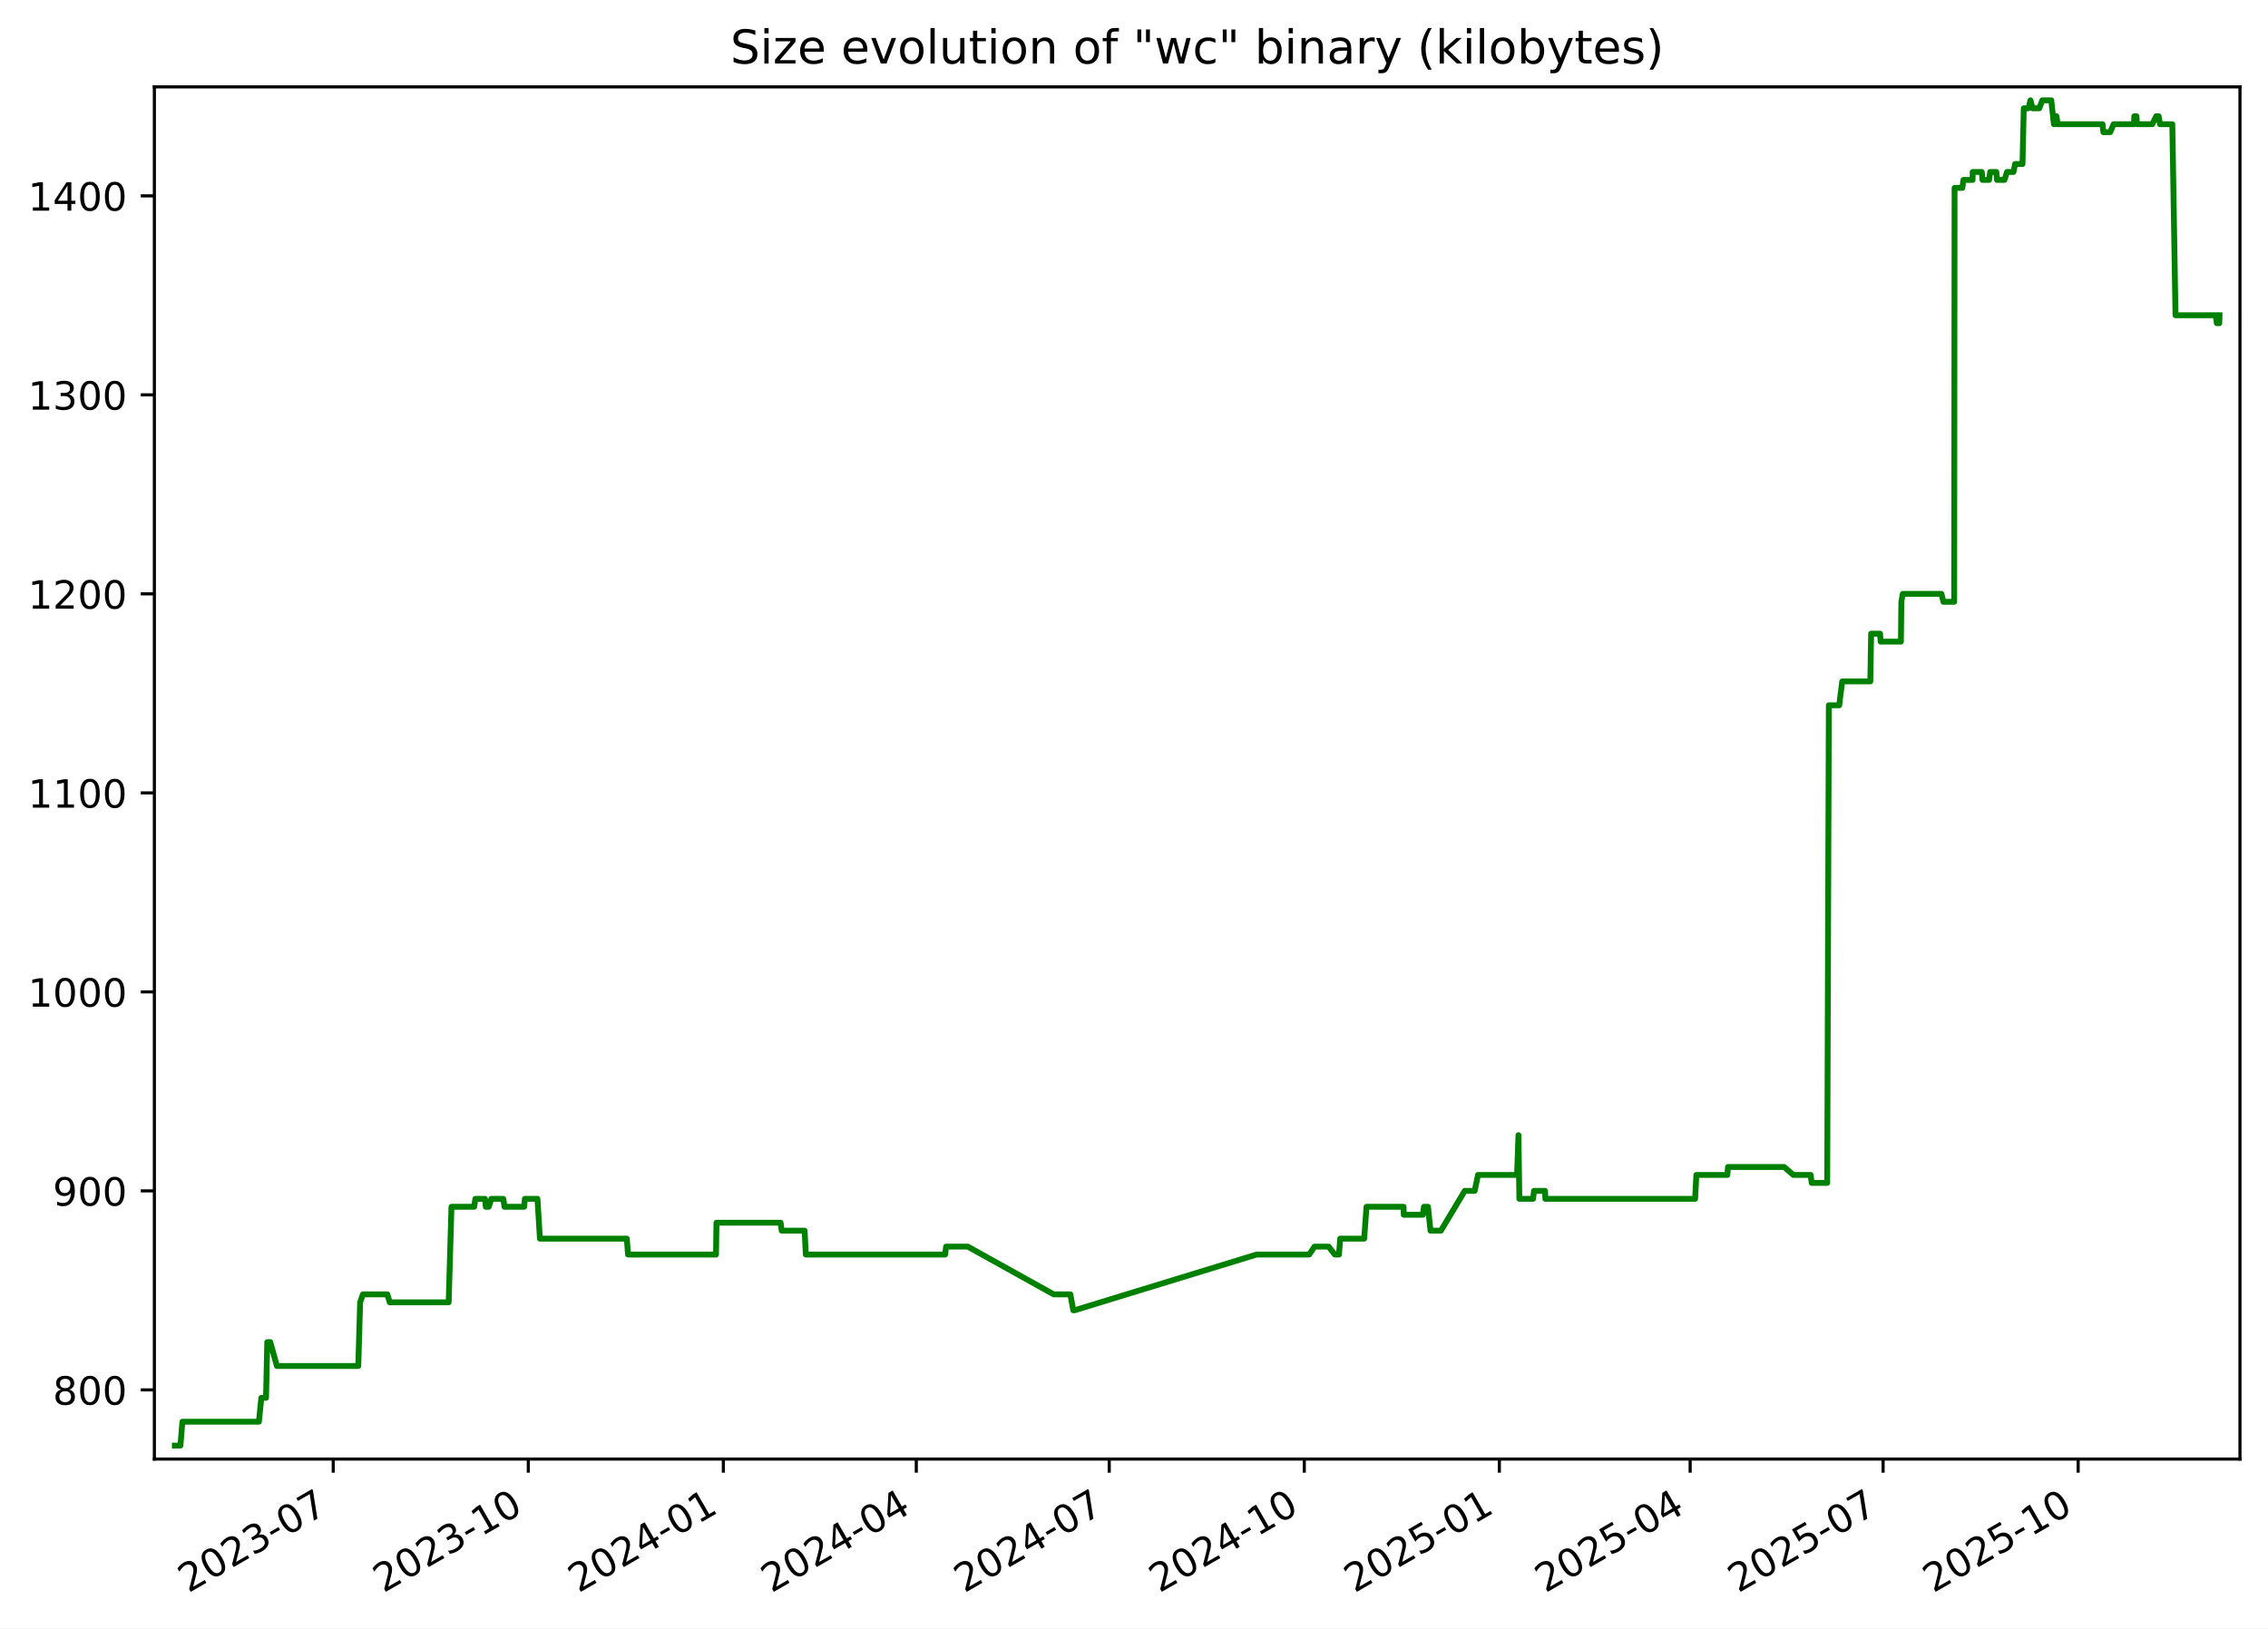
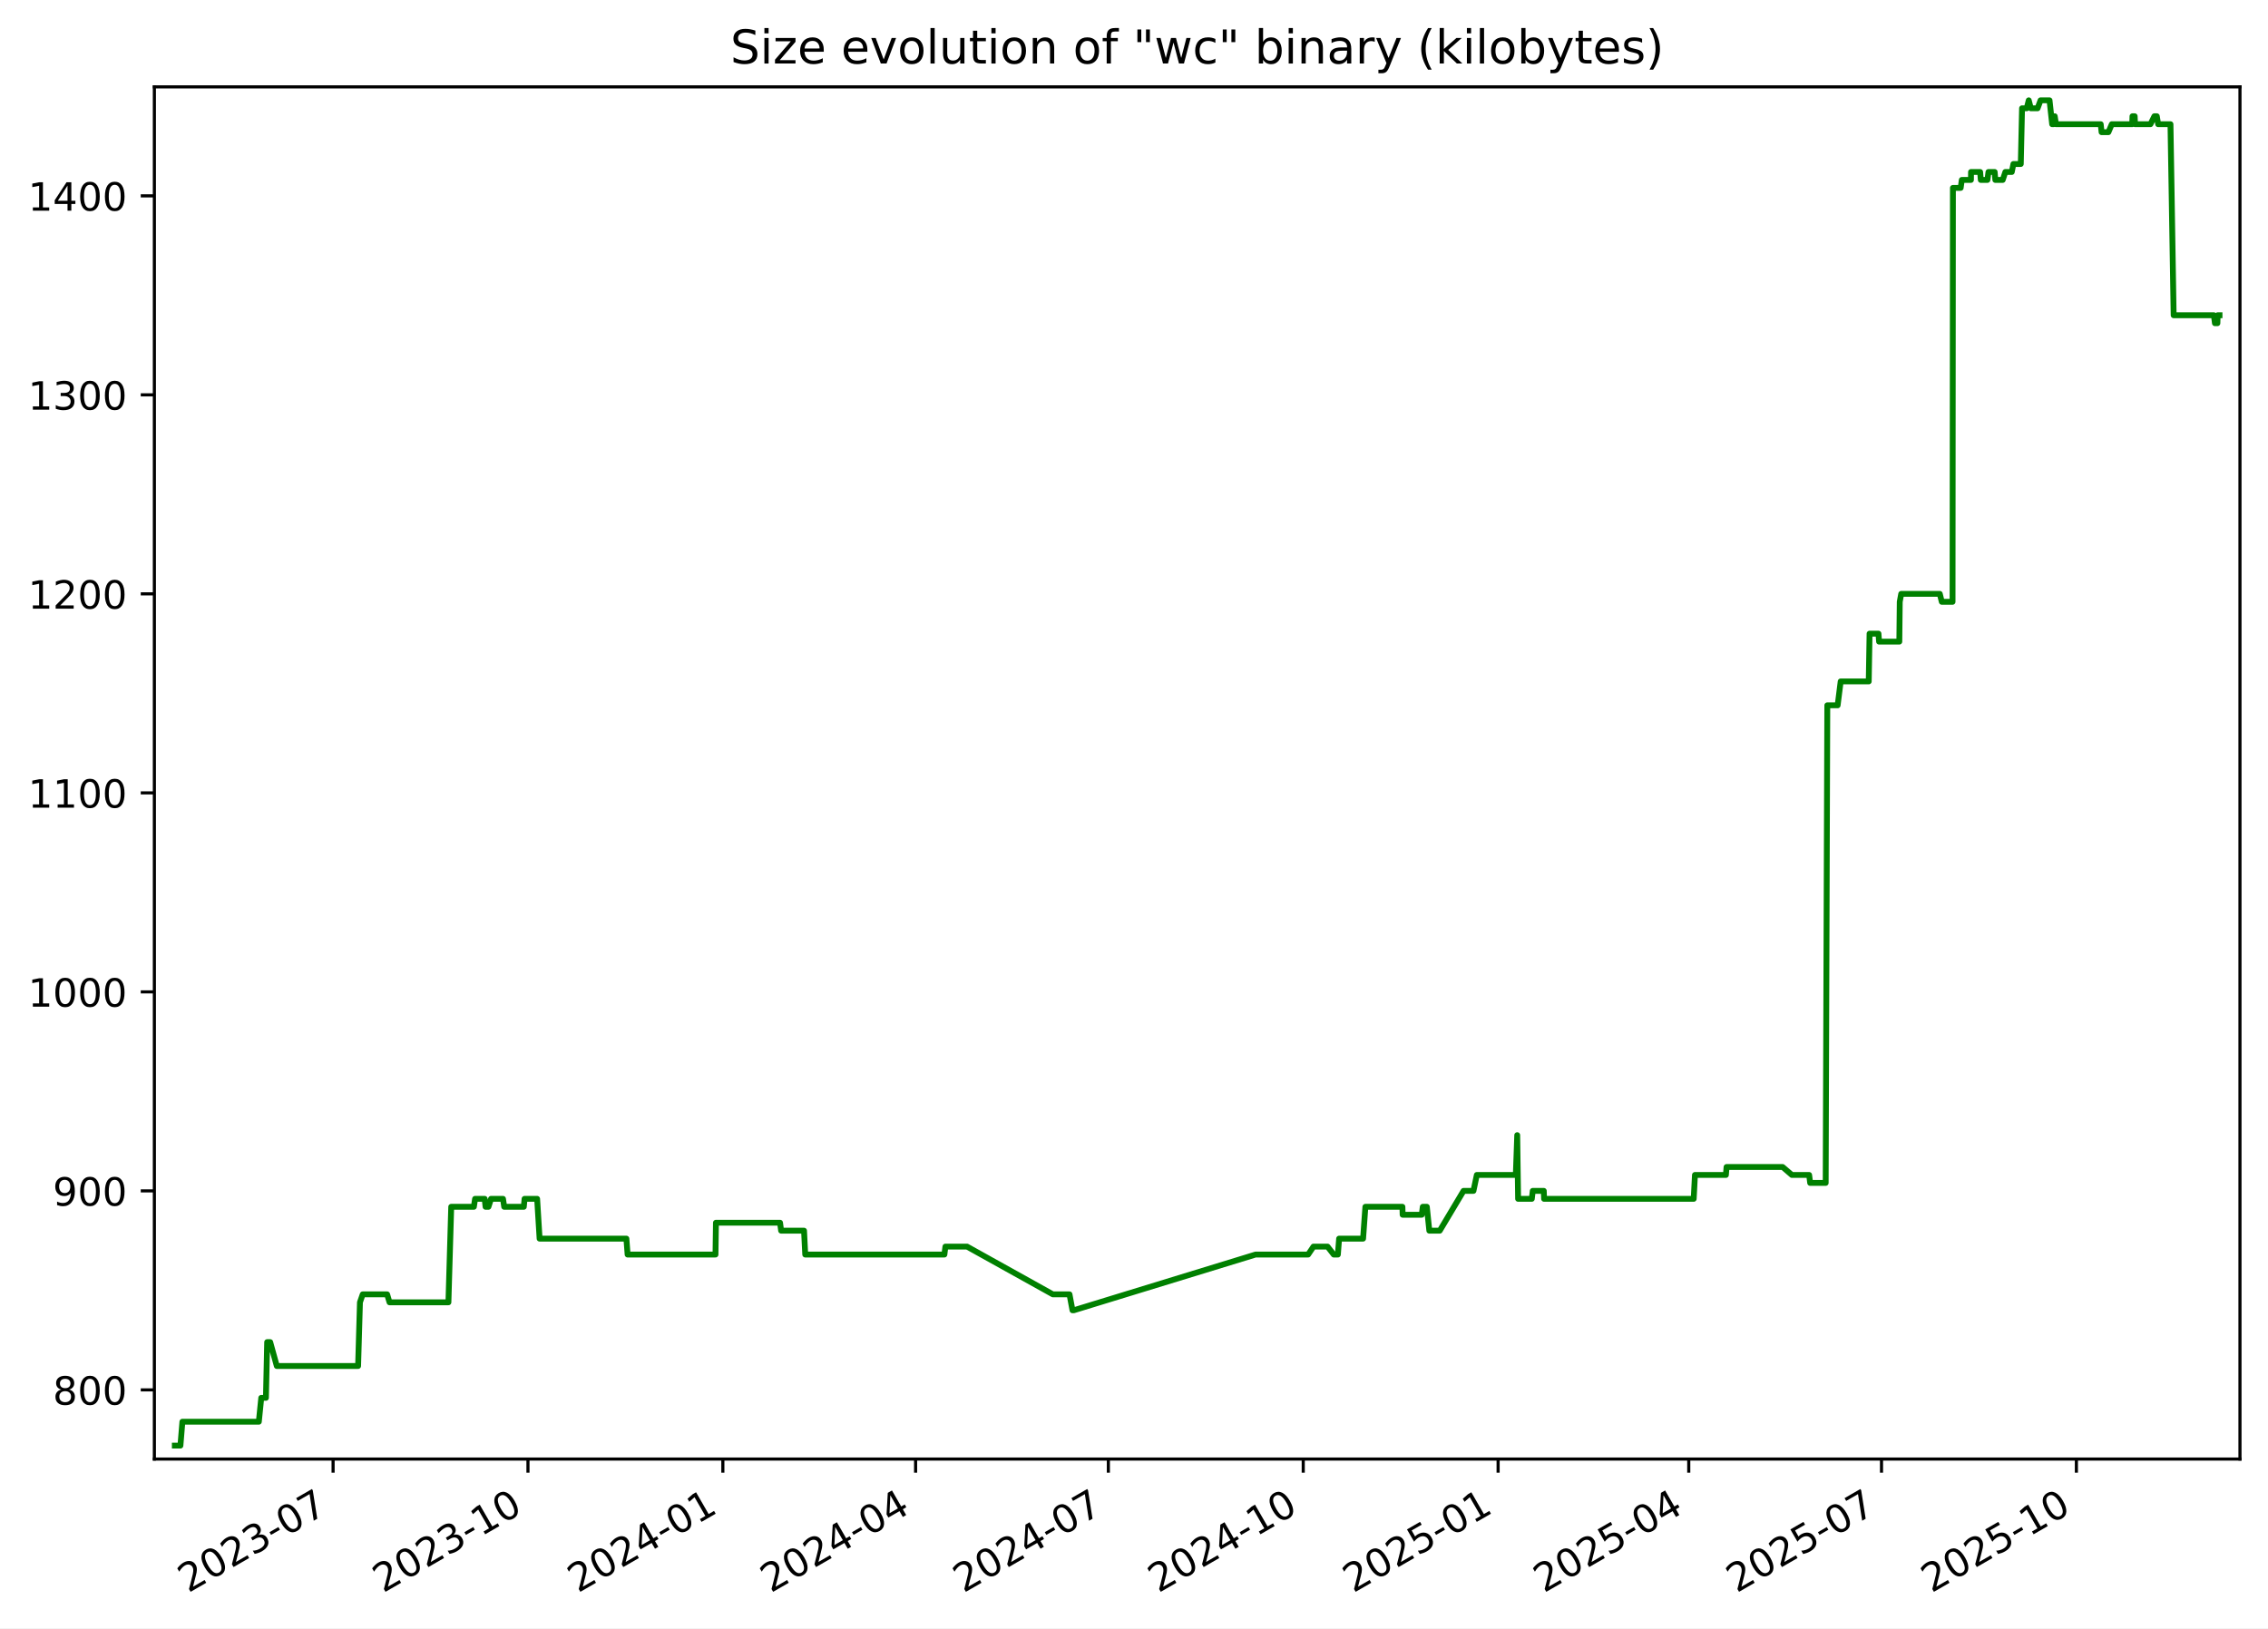
<svg xmlns="http://www.w3.org/2000/svg" xmlns:xlink="http://www.w3.org/1999/xlink" width="582.53pt" height="418.303pt" viewBox="0 0 582.53 418.303" version="1.1">
  <defs>
    <style type="text/css">*{stroke-linejoin: round; stroke-linecap: butt}</style>
  </defs>
  <g id="figure_1">
    <g id="patch_1">
      <path d="M -0 418.303  L 582.53 418.303  L 582.53 0  L -0 0  z " style="fill: #ffffff" />
    </g>
    <g id="axes_1">
      <g id="patch_2">
        <path d="M 39.65 374.83  L 575.33 374.83  L 575.33 22.318  L 39.65 22.318  z " style="fill: #ffffff" />
      </g>
      <g id="matplotlib.axis_1">
        <g id="xtick_1">
          <g id="line2d_1">
            <defs>
-               <path id="m57ebdb0569" d="M 0 0  L 0 3.5  " style="stroke: #000000; stroke-width: 0.8" />
+               <path id="m666b27b5f7" d="M 0 0  L 0 3.5  " style="stroke: #000000; stroke-width: 0.8" />
            </defs>
            <g>
-               <use xlink:href="#m57ebdb0569" x="85.592" y="374.83" style="stroke: #000000; stroke-width: 0.8" />
+               <use xlink:href="#m666b27b5f7" x="85.554" y="374.83" style="stroke: #000000; stroke-width: 0.8" />
            </g>
          </g>
          <g id="text_1">
-             <g transform="translate(48.36697 409.302) rotate(-30) scale(0.1 -0.1)">
+             <g transform="translate(48.3293 409.302) rotate(-30) scale(0.1 -0.1)">
              <defs>
                <path id="DejaVuSans-32" d="M 1228 531  L 3431 531  L 3431 0  L 469 0  L 469 531  Q 828 903 1448 1529  Q 2069 2156 2228 2338  Q 2531 2678 2651 2914  Q 2772 3150 2772 3378  Q 2772 3750 2511 3984  Q 2250 4219 1831 4219  Q 1534 4219 1204 4116  Q 875 4013 500 3803  L 500 4441  Q 881 4594 1212 4672  Q 1544 4750 1819 4750  Q 2544 4750 2975 4387  Q 3406 4025 3406 3419  Q 3406 3131 3298 2873  Q 3191 2616 2906 2266  Q 2828 2175 2409 1742  Q 1991 1309 1228 531  z " transform="scale(0.015625)" />
                <path id="DejaVuSans-30" d="M 2034 4250  Q 1547 4250 1301 3770  Q 1056 3291 1056 2328  Q 1056 1369 1301 889  Q 1547 409 2034 409  Q 2525 409 2770 889  Q 3016 1369 3016 2328  Q 3016 3291 2770 3770  Q 2525 4250 2034 4250  z M 2034 4750  Q 2819 4750 3233 4129  Q 3647 3509 3647 2328  Q 3647 1150 3233 529  Q 2819 -91 2034 -91  Q 1250 -91 836 529  Q 422 1150 422 2328  Q 422 3509 836 4129  Q 1250 4750 2034 4750  z " transform="scale(0.015625)" />
                <path id="DejaVuSans-33" d="M 2597 2516  Q 3050 2419 3304 2112  Q 3559 1806 3559 1356  Q 3559 666 3084 287  Q 2609 -91 1734 -91  Q 1441 -91 1130 -33  Q 819 25 488 141  L 488 750  Q 750 597 1062 519  Q 1375 441 1716 441  Q 2309 441 2620 675  Q 2931 909 2931 1356  Q 2931 1769 2642 2001  Q 2353 2234 1838 2234  L 1294 2234  L 1294 2753  L 1863 2753  Q 2328 2753 2575 2939  Q 2822 3125 2822 3475  Q 2822 3834 2567 4026  Q 2313 4219 1838 4219  Q 1578 4219 1281 4162  Q 984 4106 628 3988  L 628 4550  Q 988 4650 1302 4700  Q 1616 4750 1894 4750  Q 2613 4750 3031 4423  Q 3450 4097 3450 3541  Q 3450 3153 3228 2886  Q 3006 2619 2597 2516  z " transform="scale(0.015625)" />
                <path id="DejaVuSans-2d" d="M 313 2009  L 1997 2009  L 1997 1497  L 313 1497  L 313 2009  z " transform="scale(0.015625)" />
                <path id="DejaVuSans-37" d="M 525 4666  L 3525 4666  L 3525 4397  L 1831 0  L 1172 0  L 2766 4134  L 525 4134  L 525 4666  z " transform="scale(0.015625)" />
              </defs>
              <use xlink:href="#DejaVuSans-32" />
              <use xlink:href="#DejaVuSans-30" x="63.623" />
              <use xlink:href="#DejaVuSans-32" x="127.246" />
              <use xlink:href="#DejaVuSans-33" x="190.869" />
              <use xlink:href="#DejaVuSans-2d" x="254.492" />
              <use xlink:href="#DejaVuSans-30" x="290.576" />
              <use xlink:href="#DejaVuSans-37" x="354.199" />
            </g>
          </g>
        </g>
        <g id="xtick_2">
          <g id="line2d_2">
            <g>
-               <use xlink:href="#m57ebdb0569" x="135.692" y="374.83" style="stroke: #000000; stroke-width: 0.8" />
+               <use xlink:href="#m666b27b5f7" x="135.607" y="374.83" style="stroke: #000000; stroke-width: 0.8" />
            </g>
          </g>
          <g id="text_2">
-             <g transform="translate(98.46672 409.302) rotate(-30) scale(0.1 -0.1)">
+             <g transform="translate(98.38266 409.302) rotate(-30) scale(0.1 -0.1)">
              <defs>
                <path id="DejaVuSans-31" d="M 794 531  L 1825 531  L 1825 4091  L 703 3866  L 703 4441  L 1819 4666  L 2450 4666  L 2450 531  L 3481 531  L 3481 0  L 794 0  L 794 531  z " transform="scale(0.015625)" />
              </defs>
              <use xlink:href="#DejaVuSans-32" />
              <use xlink:href="#DejaVuSans-30" x="63.623" />
              <use xlink:href="#DejaVuSans-32" x="127.246" />
              <use xlink:href="#DejaVuSans-33" x="190.869" />
              <use xlink:href="#DejaVuSans-2d" x="254.492" />
              <use xlink:href="#DejaVuSans-31" x="290.576" />
              <use xlink:href="#DejaVuSans-30" x="354.199" />
            </g>
          </g>
        </g>
        <g id="xtick_3">
          <g id="line2d_3">
            <g>
-               <use xlink:href="#m57ebdb0569" x="185.791" y="374.83" style="stroke: #000000; stroke-width: 0.8" />
+               <use xlink:href="#m666b27b5f7" x="185.661" y="374.83" style="stroke: #000000; stroke-width: 0.8" />
            </g>
          </g>
          <g id="text_3">
-             <g transform="translate(148.5665 409.302) rotate(-30) scale(0.1 -0.1)">
+             <g transform="translate(148.436 409.302) rotate(-30) scale(0.1 -0.1)">
              <defs>
                <path id="DejaVuSans-34" d="M 2419 4116  L 825 1625  L 2419 1625  L 2419 4116  z M 2253 4666  L 3047 4666  L 3047 1625  L 3713 1625  L 3713 1100  L 3047 1100  L 3047 0  L 2419 0  L 2419 1100  L 313 1100  L 313 1709  L 2253 4666  z " transform="scale(0.015625)" />
              </defs>
              <use xlink:href="#DejaVuSans-32" />
              <use xlink:href="#DejaVuSans-30" x="63.623" />
              <use xlink:href="#DejaVuSans-32" x="127.246" />
              <use xlink:href="#DejaVuSans-34" x="190.869" />
              <use xlink:href="#DejaVuSans-2d" x="254.492" />
              <use xlink:href="#DejaVuSans-30" x="290.576" />
              <use xlink:href="#DejaVuSans-31" x="354.199" />
            </g>
          </g>
        </g>
        <g id="xtick_4">
          <g id="line2d_4">
            <g>
-               <use xlink:href="#m57ebdb0569" x="235.346" y="374.83" style="stroke: #000000; stroke-width: 0.8" />
+               <use xlink:href="#m666b27b5f7" x="235.17" y="374.83" style="stroke: #000000; stroke-width: 0.8" />
            </g>
          </g>
          <g id="text_4">
-             <g transform="translate(198.1217 409.302) rotate(-30) scale(0.1 -0.1)">
+             <g transform="translate(197.9453 409.302) rotate(-30) scale(0.1 -0.1)">
              <use xlink:href="#DejaVuSans-32" />
              <use xlink:href="#DejaVuSans-30" x="63.623" />
              <use xlink:href="#DejaVuSans-32" x="127.246" />
              <use xlink:href="#DejaVuSans-34" x="190.869" />
              <use xlink:href="#DejaVuSans-2d" x="254.492" />
              <use xlink:href="#DejaVuSans-30" x="290.576" />
              <use xlink:href="#DejaVuSans-34" x="354.199" />
            </g>
          </g>
        </g>
        <g id="xtick_5">
          <g id="line2d_5">
            <g>
-               <use xlink:href="#m57ebdb0569" x="284.902" y="374.83" style="stroke: #000000; stroke-width: 0.8" />
+               <use xlink:href="#m666b27b5f7" x="284.679" y="374.83" style="stroke: #000000; stroke-width: 0.8" />
            </g>
          </g>
          <g id="text_5">
-             <g transform="translate(247.6769 409.302) rotate(-30) scale(0.1 -0.1)">
+             <g transform="translate(247.4546 409.302) rotate(-30) scale(0.1 -0.1)">
              <use xlink:href="#DejaVuSans-32" />
              <use xlink:href="#DejaVuSans-30" x="63.623" />
              <use xlink:href="#DejaVuSans-32" x="127.246" />
              <use xlink:href="#DejaVuSans-34" x="190.869" />
              <use xlink:href="#DejaVuSans-2d" x="254.492" />
              <use xlink:href="#DejaVuSans-30" x="290.576" />
              <use xlink:href="#DejaVuSans-37" x="354.199" />
            </g>
          </g>
        </g>
        <g id="xtick_6">
          <g id="line2d_6">
            <g>
-               <use xlink:href="#m57ebdb0569" x="335.001" y="374.83" style="stroke: #000000; stroke-width: 0.8" />
+               <use xlink:href="#m666b27b5f7" x="334.733" y="374.83" style="stroke: #000000; stroke-width: 0.8" />
            </g>
          </g>
          <g id="text_6">
-             <g transform="translate(297.7766 409.302) rotate(-30) scale(0.1 -0.1)">
+             <g transform="translate(297.508 409.302) rotate(-30) scale(0.1 -0.1)">
              <use xlink:href="#DejaVuSans-32" />
              <use xlink:href="#DejaVuSans-30" x="63.623" />
              <use xlink:href="#DejaVuSans-32" x="127.246" />
              <use xlink:href="#DejaVuSans-34" x="190.869" />
              <use xlink:href="#DejaVuSans-2d" x="254.492" />
              <use xlink:href="#DejaVuSans-31" x="290.576" />
              <use xlink:href="#DejaVuSans-30" x="354.199" />
            </g>
          </g>
        </g>
        <g id="xtick_7">
          <g id="line2d_7">
            <g>
-               <use xlink:href="#m57ebdb0569" x="385.101" y="374.83" style="stroke: #000000; stroke-width: 0.8" />
+               <use xlink:href="#m666b27b5f7" x="384.786" y="374.83" style="stroke: #000000; stroke-width: 0.8" />
            </g>
          </g>
          <g id="text_7">
-             <g transform="translate(347.8764 409.302) rotate(-30) scale(0.1 -0.1)">
+             <g transform="translate(347.5614 409.302) rotate(-30) scale(0.1 -0.1)">
              <defs>
                <path id="DejaVuSans-35" d="M 691 4666  L 3169 4666  L 3169 4134  L 1269 4134  L 1269 2991  Q 1406 3038 1543 3061  Q 1681 3084 1819 3084  Q 2600 3084 3056 2656  Q 3513 2228 3513 1497  Q 3513 744 3044 326  Q 2575 -91 1722 -91  Q 1428 -91 1123 -41  Q 819 9 494 109  L 494 744  Q 775 591 1075 516  Q 1375 441 1709 441  Q 2250 441 2565 725  Q 2881 1009 2881 1497  Q 2881 1984 2565 2268  Q 2250 2553 1709 2553  Q 1456 2553 1204 2497  Q 953 2441 691 2322  L 691 4666  z " transform="scale(0.015625)" />
              </defs>
              <use xlink:href="#DejaVuSans-32" />
              <use xlink:href="#DejaVuSans-30" x="63.623" />
              <use xlink:href="#DejaVuSans-32" x="127.246" />
              <use xlink:href="#DejaVuSans-35" x="190.869" />
              <use xlink:href="#DejaVuSans-2d" x="254.492" />
              <use xlink:href="#DejaVuSans-30" x="290.576" />
              <use xlink:href="#DejaVuSans-31" x="354.199" />
            </g>
          </g>
        </g>
        <g id="xtick_8">
          <g id="line2d_8">
            <g>
-               <use xlink:href="#m57ebdb0569" x="434.112" y="374.83" style="stroke: #000000; stroke-width: 0.8" />
+               <use xlink:href="#m666b27b5f7" x="433.751" y="374.83" style="stroke: #000000; stroke-width: 0.8" />
            </g>
          </g>
          <g id="text_8">
-             <g transform="translate(396.887 409.302) rotate(-30) scale(0.1 -0.1)">
+             <g transform="translate(396.5266 409.302) rotate(-30) scale(0.1 -0.1)">
              <use xlink:href="#DejaVuSans-32" />
              <use xlink:href="#DejaVuSans-30" x="63.623" />
              <use xlink:href="#DejaVuSans-32" x="127.246" />
              <use xlink:href="#DejaVuSans-35" x="190.869" />
              <use xlink:href="#DejaVuSans-2d" x="254.492" />
              <use xlink:href="#DejaVuSans-30" x="290.576" />
              <use xlink:href="#DejaVuSans-34" x="354.199" />
            </g>
          </g>
        </g>
        <g id="xtick_9">
          <g id="line2d_9">
            <g>
-               <use xlink:href="#m57ebdb0569" x="483.667" y="374.83" style="stroke: #000000; stroke-width: 0.8" />
+               <use xlink:href="#m666b27b5f7" x="483.261" y="374.83" style="stroke: #000000; stroke-width: 0.8" />
            </g>
          </g>
          <g id="text_9">
-             <g transform="translate(446.4422 409.302) rotate(-30) scale(0.1 -0.1)">
+             <g transform="translate(446.0359 409.302) rotate(-30) scale(0.1 -0.1)">
              <use xlink:href="#DejaVuSans-32" />
              <use xlink:href="#DejaVuSans-30" x="63.623" />
              <use xlink:href="#DejaVuSans-32" x="127.246" />
              <use xlink:href="#DejaVuSans-35" x="190.869" />
              <use xlink:href="#DejaVuSans-2d" x="254.492" />
              <use xlink:href="#DejaVuSans-30" x="290.576" />
              <use xlink:href="#DejaVuSans-37" x="354.199" />
            </g>
          </g>
        </g>
        <g id="xtick_10">
          <g id="line2d_10">
            <g>
-               <use xlink:href="#m57ebdb0569" x="533.767" y="374.83" style="stroke: #000000; stroke-width: 0.8" />
+               <use xlink:href="#m666b27b5f7" x="533.314" y="374.83" style="stroke: #000000; stroke-width: 0.8" />
            </g>
          </g>
          <g id="text_10">
-             <g transform="translate(496.5419 409.302) rotate(-30) scale(0.1 -0.1)">
+             <g transform="translate(496.0893 409.302) rotate(-30) scale(0.1 -0.1)">
              <use xlink:href="#DejaVuSans-32" />
              <use xlink:href="#DejaVuSans-30" x="63.623" />
              <use xlink:href="#DejaVuSans-32" x="127.246" />
              <use xlink:href="#DejaVuSans-35" x="190.869" />
              <use xlink:href="#DejaVuSans-2d" x="254.492" />
              <use xlink:href="#DejaVuSans-31" x="290.576" />
              <use xlink:href="#DejaVuSans-30" x="354.199" />
            </g>
          </g>
        </g>
      </g>
      <g id="matplotlib.axis_2">
        <g id="ytick_1">
          <g id="line2d_11">
            <defs>
-               <path id="m8abb671e69" d="M 0 0  L -3.5 0  " style="stroke: #000000; stroke-width: 0.8" />
+               <path id="m1642139570" d="M 0 0  L -3.5 0  " style="stroke: #000000; stroke-width: 0.8" />
            </defs>
            <g>
-               <use xlink:href="#m8abb671e69" x="39.65" y="357.059" style="stroke: #000000; stroke-width: 0.8" />
+               <use xlink:href="#m1642139570" x="39.65" y="357.059" style="stroke: #000000; stroke-width: 0.8" />
            </g>
          </g>
          <g id="text_11">
            <g transform="translate(13.5625 360.8586) scale(0.1 -0.1)">
              <defs>
                <path id="DejaVuSans-38" d="M 2034 2216  Q 1584 2216 1326 1975  Q 1069 1734 1069 1313  Q 1069 891 1326 650  Q 1584 409 2034 409  Q 2484 409 2743 651  Q 3003 894 3003 1313  Q 3003 1734 2745 1975  Q 2488 2216 2034 2216  z M 1403 2484  Q 997 2584 770 2862  Q 544 3141 544 3541  Q 544 4100 942 4425  Q 1341 4750 2034 4750  Q 2731 4750 3128 4425  Q 3525 4100 3525 3541  Q 3525 3141 3298 2862  Q 3072 2584 2669 2484  Q 3125 2378 3379 2068  Q 3634 1759 3634 1313  Q 3634 634 3220 271  Q 2806 -91 2034 -91  Q 1263 -91 848 271  Q 434 634 434 1313  Q 434 1759 690 2068  Q 947 2378 1403 2484  z M 1172 3481  Q 1172 3119 1398 2916  Q 1625 2713 2034 2713  Q 2441 2713 2670 2916  Q 2900 3119 2900 3481  Q 2900 3844 2670 4047  Q 2441 4250 2034 4250  Q 1625 4250 1398 4047  Q 1172 3844 1172 3481  z " transform="scale(0.015625)" />
              </defs>
              <use xlink:href="#DejaVuSans-38" />
              <use xlink:href="#DejaVuSans-30" x="63.623" />
              <use xlink:href="#DejaVuSans-30" x="127.246" />
            </g>
          </g>
        </g>
        <g id="ytick_2">
          <g id="line2d_12">
            <g>
-               <use xlink:href="#m8abb671e69" x="39.65" y="305.935" style="stroke: #000000; stroke-width: 0.8" />
+               <use xlink:href="#m1642139570" x="39.65" y="305.935" style="stroke: #000000; stroke-width: 0.8" />
            </g>
          </g>
          <g id="text_12">
            <g transform="translate(13.5625 309.7343) scale(0.1 -0.1)">
              <defs>
                <path id="DejaVuSans-39" d="M 703 97  L 703 672  Q 941 559 1184 500  Q 1428 441 1663 441  Q 2288 441 2617 861  Q 2947 1281 2994 2138  Q 2813 1869 2534 1725  Q 2256 1581 1919 1581  Q 1219 1581 811 2004  Q 403 2428 403 3163  Q 403 3881 828 4315  Q 1253 4750 1959 4750  Q 2769 4750 3195 4129  Q 3622 3509 3622 2328  Q 3622 1225 3098 567  Q 2575 -91 1691 -91  Q 1453 -91 1209 -44  Q 966 3 703 97  z M 1959 2075  Q 2384 2075 2632 2365  Q 2881 2656 2881 3163  Q 2881 3666 2632 3958  Q 2384 4250 1959 4250  Q 1534 4250 1286 3958  Q 1038 3666 1038 3163  Q 1038 2656 1286 2365  Q 1534 2075 1959 2075  z " transform="scale(0.015625)" />
              </defs>
              <use xlink:href="#DejaVuSans-39" />
              <use xlink:href="#DejaVuSans-30" x="63.623" />
              <use xlink:href="#DejaVuSans-30" x="127.246" />
            </g>
          </g>
        </g>
        <g id="ytick_3">
          <g id="line2d_13">
            <g>
-               <use xlink:href="#m8abb671e69" x="39.65" y="254.811" style="stroke: #000000; stroke-width: 0.8" />
+               <use xlink:href="#m1642139570" x="39.65" y="254.811" style="stroke: #000000; stroke-width: 0.8" />
            </g>
          </g>
          <g id="text_13">
            <g transform="translate(7.2 258.61) scale(0.1 -0.1)">
              <use xlink:href="#DejaVuSans-31" />
              <use xlink:href="#DejaVuSans-30" x="63.623" />
              <use xlink:href="#DejaVuSans-30" x="127.246" />
              <use xlink:href="#DejaVuSans-30" x="190.869" />
            </g>
          </g>
        </g>
        <g id="ytick_4">
          <g id="line2d_14">
            <g>
-               <use xlink:href="#m8abb671e69" x="39.65" y="203.687" style="stroke: #000000; stroke-width: 0.8" />
+               <use xlink:href="#m1642139570" x="39.65" y="203.687" style="stroke: #000000; stroke-width: 0.8" />
            </g>
          </g>
          <g id="text_14">
            <g transform="translate(7.2 207.4858) scale(0.1 -0.1)">
              <use xlink:href="#DejaVuSans-31" />
              <use xlink:href="#DejaVuSans-31" x="63.623" />
              <use xlink:href="#DejaVuSans-30" x="127.246" />
              <use xlink:href="#DejaVuSans-30" x="190.869" />
            </g>
          </g>
        </g>
        <g id="ytick_5">
          <g id="line2d_15">
            <g>
-               <use xlink:href="#m8abb671e69" x="39.65" y="152.562" style="stroke: #000000; stroke-width: 0.8" />
+               <use xlink:href="#m1642139570" x="39.65" y="152.562" style="stroke: #000000; stroke-width: 0.8" />
            </g>
          </g>
          <g id="text_15">
            <g transform="translate(7.2 156.3615) scale(0.1 -0.1)">
              <use xlink:href="#DejaVuSans-31" />
              <use xlink:href="#DejaVuSans-32" x="63.623" />
              <use xlink:href="#DejaVuSans-30" x="127.246" />
              <use xlink:href="#DejaVuSans-30" x="190.869" />
            </g>
          </g>
        </g>
        <g id="ytick_6">
          <g id="line2d_16">
            <g>
-               <use xlink:href="#m8abb671e69" x="39.65" y="101.438" style="stroke: #000000; stroke-width: 0.8" />
+               <use xlink:href="#m1642139570" x="39.65" y="101.438" style="stroke: #000000; stroke-width: 0.8" />
            </g>
          </g>
          <g id="text_16">
            <g transform="translate(7.2 105.2372) scale(0.1 -0.1)">
              <use xlink:href="#DejaVuSans-31" />
              <use xlink:href="#DejaVuSans-33" x="63.623" />
              <use xlink:href="#DejaVuSans-30" x="127.246" />
              <use xlink:href="#DejaVuSans-30" x="190.869" />
            </g>
          </g>
        </g>
        <g id="ytick_7">
          <g id="line2d_17">
            <g>
-               <use xlink:href="#m8abb671e69" x="39.65" y="50.314" style="stroke: #000000; stroke-width: 0.8" />
+               <use xlink:href="#m1642139570" x="39.65" y="50.314" style="stroke: #000000; stroke-width: 0.8" />
            </g>
          </g>
          <g id="text_17">
            <g transform="translate(7.2 54.11299) scale(0.1 -0.1)">
              <use xlink:href="#DejaVuSans-31" />
              <use xlink:href="#DejaVuSans-34" x="63.623" />
              <use xlink:href="#DejaVuSans-30" x="127.246" />
              <use xlink:href="#DejaVuSans-30" x="190.869" />
            </g>
          </g>
        </g>
      </g>
      <g id="line2d_18">
-         <path d="M 44.902 371.374  L 46.343 371.374  L 46.848 365.239  L 66.502 365.239  L 67.124 359.104  L 68.325 359.104  L 68.644 344.79  L 69.422 344.79  L 71.12 350.924  L 92.023 350.924  L 92.497 334.565  L 93.205 332.52  L 99.483 332.52  L 100.101 334.565  L 115.242 334.565  L 115.959 310.025  L 121.786 310.025  L 122.092 307.98  L 124.563 307.98  L 124.788 310.025  L 125.531 310.025  L 126.196 307.98  L 129.274 307.98  L 129.58 310.025  L 134.625 310.025  L 134.815 307.98  L 138.05 307.98  L 138.681 318.205  L 160.997 318.205  L 161.308 322.295  L 183.902 322.295  L 184.019 314.115  L 200.499 314.115  L 200.774 316.16  L 206.667 316.16  L 206.973 322.295  L 242.748 322.295  L 243.008 320.25  L 248.569 320.25  L 270.64 332.52  L 274.912 332.52  L 275.679 336.61  L 276.011 336.61  L 322.741 322.295  L 336.256 322.295  L 337.635 320.25  L 341.249 320.25  L 342.851 322.295  L 343.908 322.295  L 344.226 318.205  L 350.39 318.205  L 350.979 310.025  L 360.498 310.025  L 360.557 312.07  L 365.478 312.07  L 365.732 310.025  L 366.778 310.025  L 367.417 316.16  L 370.098 316.16  L 376.215 305.935  L 378.765 305.935  L 379.626 301.845  L 389.651 301.845  L 390.014 291.62  L 390.243 307.98  L 393.765 307.98  L 394.006 305.935  L 396.844 305.935  L 396.919 307.98  L 435.385 307.98  L 435.706 301.845  L 443.664 301.845  L 443.83 299.8  L 458.248 299.8  L 460.628 301.845  L 465.064 301.845  L 465.326 303.89  L 469.318 303.89  L 469.732 181.192  L 472.393 181.192  L 473.168 175.057  L 480.385 175.057  L 480.595 162.787  L 482.888 162.787  L 483.039 164.832  L 488.247 164.832  L 488.357 154.607  L 488.731 152.562  L 498.65 152.562  L 499.164 154.607  L 501.93 154.607  L 502.027 48.269  L 504.021 48.269  L 504.308 46.224  L 506.661 46.224  L 506.679 44.179  L 509.023 44.179  L 509.191 46.224  L 510.895 46.224  L 511.165 44.179  L 512.76 44.179  L 512.928 46.224  L 514.829 46.224  L 515.508 44.179  L 517.16 44.179  L 517.572 42.134  L 519.473 42.134  L 519.797 27.819  L 521.001 27.819  L 521.519 25.774  L 522.052 27.819  L 523.792 27.819  L 524.553 25.774  L 526.864 25.774  L 527.54 31.909  L 527.899 31.909  L 528.203 29.864  L 528.516 31.909  L 540.024 31.909  L 540.243 33.954  L 542.002 33.954  L 542.87 31.909  L 548.122 31.909  L 548.186 29.864  L 548.756 29.864  L 548.838 31.909  L 552.807 31.909  L 553.819 29.864  L 554.446 29.864  L 554.788 31.909  L 557.958 31.909  L 558.773 80.988  L 569.117 80.988  L 569.386 83.033  L 570.022 83.033  L 570.078 80.988  L 570.078 80.988  " clip-path="url(#p4fdf18e946)" style="fill: none; stroke: #008000; stroke-width: 1.5; stroke-linecap: square" />
+         <path d="M 44.902 371.374  L 46.342 371.374  L 46.846 365.239  L 66.482 365.239  L 67.104 359.104  L 68.304 359.104  L 68.622 344.79  L 69.4 344.79  L 71.095 350.924  L 91.979 350.924  L 92.453 334.565  L 93.161 332.52  L 99.432 332.52  L 100.05 334.565  L 115.177 334.565  L 115.894 310.025  L 121.715 310.025  L 122.02 307.98  L 124.49 307.98  L 124.714 310.025  L 125.456 310.025  L 126.121 307.98  L 129.196 307.98  L 129.502 310.025  L 134.542 310.025  L 134.732 307.98  L 137.963 307.98  L 138.594 318.205  L 160.889 318.205  L 161.2 322.295  L 183.773 322.295  L 183.89 314.115  L 200.355 314.115  L 200.63 316.16  L 206.517 316.16  L 206.823 322.295  L 242.565 322.295  L 242.824 320.25  L 248.38 320.25  L 270.431 332.52  L 274.699 332.52  L 275.465 336.61  L 275.797 336.61  L 322.483 322.295  L 335.987 322.295  L 337.364 320.25  L 340.975 320.25  L 342.575 322.295  L 343.632 322.295  L 343.948 318.205  L 350.107 318.205  L 350.695 310.025  L 360.206 310.025  L 360.265 312.07  L 365.181 312.07  L 365.435 310.025  L 366.48 310.025  L 367.118 316.16  L 369.797 316.16  L 375.908 305.935  L 378.456 305.935  L 379.316 301.845  L 389.332 301.845  L 389.695 291.62  L 389.923 307.98  L 393.442 307.98  L 393.683 305.935  L 396.518 305.935  L 396.593 307.98  L 435.024 307.98  L 435.344 301.845  L 443.295 301.845  L 443.461 299.8  L 457.866 299.8  L 460.243 301.845  L 464.675 301.845  L 464.936 303.89  L 468.925 303.89  L 469.338 181.192  L 471.997 181.192  L 472.772 175.057  L 479.982 175.057  L 480.192 162.787  L 482.482 162.787  L 482.634 164.832  L 487.837 164.832  L 487.946 154.607  L 488.32 152.562  L 498.23 152.562  L 498.744 154.607  L 501.507 154.607  L 501.604 48.269  L 503.596 48.269  L 503.883 46.224  L 506.234 46.224  L 506.252 44.179  L 508.593 44.179  L 508.761 46.224  L 510.463 46.224  L 510.733 44.179  L 512.327 44.179  L 512.495 46.224  L 514.394 46.224  L 515.073 44.179  L 516.722 44.179  L 517.134 42.134  L 519.034 42.134  L 519.357 27.819  L 520.56 27.819  L 521.078 25.774  L 521.61 27.819  L 523.349 27.819  L 524.109 25.774  L 526.418 25.774  L 527.093 31.909  L 527.452 31.909  L 527.756 29.864  L 528.068 31.909  L 539.565 31.909  L 539.785 33.954  L 541.541 33.954  L 542.409 31.909  L 547.656 31.909  L 547.72 29.864  L 548.289 29.864  L 548.372 31.909  L 552.337 31.909  L 553.348 29.864  L 553.975 29.864  L 554.316 31.909  L 557.483 31.909  L 558.297 80.988  L 568.631 80.988  L 568.9 83.033  L 569.536 83.033  L 569.592 80.988  L 570.078 80.988  L 570.078 80.988  " clip-path="url(#pd3fa4a87c3)" style="fill: none; stroke: #008000; stroke-width: 1.5; stroke-linecap: square" />
      </g>
      <g id="patch_3">
        <path d="M 39.65 374.83  L 39.65 22.318  " style="fill: none; stroke: #000000; stroke-width: 0.8; stroke-linejoin: miter; stroke-linecap: square" />
      </g>
      <g id="patch_4">
        <path d="M 575.33 374.83  L 575.33 22.318  " style="fill: none; stroke: #000000; stroke-width: 0.8; stroke-linejoin: miter; stroke-linecap: square" />
      </g>
      <g id="patch_5">
        <path d="M 39.65 374.83  L 575.33 374.83  " style="fill: none; stroke: #000000; stroke-width: 0.8; stroke-linejoin: miter; stroke-linecap: square" />
      </g>
      <g id="patch_6">
        <path d="M 39.65 22.318  L 575.33 22.318  " style="fill: none; stroke: #000000; stroke-width: 0.8; stroke-linejoin: miter; stroke-linecap: square" />
      </g>
      <g id="text_18">
        <g transform="translate(187.5884 16.31812) scale(0.12 -0.12)">
          <defs>
            <path id="DejaVuSans-53" d="M 3425 4513  L 3425 3897  Q 3066 4069 2747 4153  Q 2428 4238 2131 4238  Q 1616 4238 1336 4038  Q 1056 3838 1056 3469  Q 1056 3159 1242 3001  Q 1428 2844 1947 2747  L 2328 2669  Q 3034 2534 3370 2195  Q 3706 1856 3706 1288  Q 3706 609 3251 259  Q 2797 -91 1919 -91  Q 1588 -91 1214 -16  Q 841 59 441 206  L 441 856  Q 825 641 1194 531  Q 1563 422 1919 422  Q 2459 422 2753 634  Q 3047 847 3047 1241  Q 3047 1584 2836 1778  Q 2625 1972 2144 2069  L 1759 2144  Q 1053 2284 737 2584  Q 422 2884 422 3419  Q 422 4038 858 4394  Q 1294 4750 2059 4750  Q 2388 4750 2728 4690  Q 3069 4631 3425 4513  z " transform="scale(0.015625)" />
            <path id="DejaVuSans-69" d="M 603 3500  L 1178 3500  L 1178 0  L 603 0  L 603 3500  z M 603 4863  L 1178 4863  L 1178 4134  L 603 4134  L 603 4863  z " transform="scale(0.015625)" />
            <path id="DejaVuSans-7a" d="M 353 3500  L 3084 3500  L 3084 2975  L 922 459  L 3084 459  L 3084 0  L 275 0  L 275 525  L 2438 3041  L 353 3041  L 353 3500  z " transform="scale(0.015625)" />
            <path id="DejaVuSans-65" d="M 3597 1894  L 3597 1613  L 953 1613  Q 991 1019 1311 708  Q 1631 397 2203 397  Q 2534 397 2845 478  Q 3156 559 3463 722  L 3463 178  Q 3153 47 2828 -22  Q 2503 -91 2169 -91  Q 1331 -91 842 396  Q 353 884 353 1716  Q 353 2575 817 3079  Q 1281 3584 2069 3584  Q 2775 3584 3186 3129  Q 3597 2675 3597 1894  z M 3022 2063  Q 3016 2534 2758 2815  Q 2500 3097 2075 3097  Q 1594 3097 1305 2825  Q 1016 2553 972 2059  L 3022 2063  z " transform="scale(0.015625)" />
            <path id="DejaVuSans-20" transform="scale(0.015625)" />
            <path id="DejaVuSans-76" d="M 191 3500  L 800 3500  L 1894 563  L 2988 3500  L 3597 3500  L 2284 0  L 1503 0  L 191 3500  z " transform="scale(0.015625)" />
            <path id="DejaVuSans-6f" d="M 1959 3097  Q 1497 3097 1228 2736  Q 959 2375 959 1747  Q 959 1119 1226 758  Q 1494 397 1959 397  Q 2419 397 2687 759  Q 2956 1122 2956 1747  Q 2956 2369 2687 2733  Q 2419 3097 1959 3097  z M 1959 3584  Q 2709 3584 3137 3096  Q 3566 2609 3566 1747  Q 3566 888 3137 398  Q 2709 -91 1959 -91  Q 1206 -91 779 398  Q 353 888 353 1747  Q 353 2609 779 3096  Q 1206 3584 1959 3584  z " transform="scale(0.015625)" />
            <path id="DejaVuSans-6c" d="M 603 4863  L 1178 4863  L 1178 0  L 603 0  L 603 4863  z " transform="scale(0.015625)" />
            <path id="DejaVuSans-75" d="M 544 1381  L 544 3500  L 1119 3500  L 1119 1403  Q 1119 906 1312 657  Q 1506 409 1894 409  Q 2359 409 2629 706  Q 2900 1003 2900 1516  L 2900 3500  L 3475 3500  L 3475 0  L 2900 0  L 2900 538  Q 2691 219 2414 64  Q 2138 -91 1772 -91  Q 1169 -91 856 284  Q 544 659 544 1381  z M 1991 3584  L 1991 3584  z " transform="scale(0.015625)" />
            <path id="DejaVuSans-74" d="M 1172 4494  L 1172 3500  L 2356 3500  L 2356 3053  L 1172 3053  L 1172 1153  Q 1172 725 1289 603  Q 1406 481 1766 481  L 2356 481  L 2356 0  L 1766 0  Q 1100 0 847 248  Q 594 497 594 1153  L 594 3053  L 172 3053  L 172 3500  L 594 3500  L 594 4494  L 1172 4494  z " transform="scale(0.015625)" />
            <path id="DejaVuSans-6e" d="M 3513 2113  L 3513 0  L 2938 0  L 2938 2094  Q 2938 2591 2744 2837  Q 2550 3084 2163 3084  Q 1697 3084 1428 2787  Q 1159 2491 1159 1978  L 1159 0  L 581 0  L 581 3500  L 1159 3500  L 1159 2956  Q 1366 3272 1645 3428  Q 1925 3584 2291 3584  Q 2894 3584 3203 3211  Q 3513 2838 3513 2113  z " transform="scale(0.015625)" />
            <path id="DejaVuSans-66" d="M 2375 4863  L 2375 4384  L 1825 4384  Q 1516 4384 1395 4259  Q 1275 4134 1275 3809  L 1275 3500  L 2222 3500  L 2222 3053  L 1275 3053  L 1275 0  L 697 0  L 697 3053  L 147 3053  L 147 3500  L 697 3500  L 697 3744  Q 697 4328 969 4595  Q 1241 4863 1831 4863  L 2375 4863  z " transform="scale(0.015625)" />
            <path id="DejaVuSans-22" d="M 1147 4666  L 1147 2931  L 616 2931  L 616 4666  L 1147 4666  z M 2328 4666  L 2328 2931  L 1797 2931  L 1797 4666  L 2328 4666  z " transform="scale(0.015625)" />
            <path id="DejaVuSans-77" d="M 269 3500  L 844 3500  L 1563 769  L 2278 3500  L 2956 3500  L 3675 769  L 4391 3500  L 4966 3500  L 4050 0  L 3372 0  L 2619 2869  L 1863 0  L 1184 0  L 269 3500  z " transform="scale(0.015625)" />
            <path id="DejaVuSans-63" d="M 3122 3366  L 3122 2828  Q 2878 2963 2633 3030  Q 2388 3097 2138 3097  Q 1578 3097 1268 2742  Q 959 2388 959 1747  Q 959 1106 1268 751  Q 1578 397 2138 397  Q 2388 397 2633 464  Q 2878 531 3122 666  L 3122 134  Q 2881 22 2623 -34  Q 2366 -91 2075 -91  Q 1284 -91 818 406  Q 353 903 353 1747  Q 353 2603 823 3093  Q 1294 3584 2113 3584  Q 2378 3584 2631 3529  Q 2884 3475 3122 3366  z " transform="scale(0.015625)" />
            <path id="DejaVuSans-62" d="M 3116 1747  Q 3116 2381 2855 2742  Q 2594 3103 2138 3103  Q 1681 3103 1420 2742  Q 1159 2381 1159 1747  Q 1159 1113 1420 752  Q 1681 391 2138 391  Q 2594 391 2855 752  Q 3116 1113 3116 1747  z M 1159 2969  Q 1341 3281 1617 3432  Q 1894 3584 2278 3584  Q 2916 3584 3314 3078  Q 3713 2572 3713 1747  Q 3713 922 3314 415  Q 2916 -91 2278 -91  Q 1894 -91 1617 61  Q 1341 213 1159 525  L 1159 0  L 581 0  L 581 4863  L 1159 4863  L 1159 2969  z " transform="scale(0.015625)" />
            <path id="DejaVuSans-61" d="M 2194 1759  Q 1497 1759 1228 1600  Q 959 1441 959 1056  Q 959 750 1161 570  Q 1363 391 1709 391  Q 2188 391 2477 730  Q 2766 1069 2766 1631  L 2766 1759  L 2194 1759  z M 3341 1997  L 3341 0  L 2766 0  L 2766 531  Q 2569 213 2275 61  Q 1981 -91 1556 -91  Q 1019 -91 701 211  Q 384 513 384 1019  Q 384 1609 779 1909  Q 1175 2209 1959 2209  L 2766 2209  L 2766 2266  Q 2766 2663 2505 2880  Q 2244 3097 1772 3097  Q 1472 3097 1187 3025  Q 903 2953 641 2809  L 641 3341  Q 956 3463 1253 3523  Q 1550 3584 1831 3584  Q 2591 3584 2966 3190  Q 3341 2797 3341 1997  z " transform="scale(0.015625)" />
            <path id="DejaVuSans-72" d="M 2631 2963  Q 2534 3019 2420 3045  Q 2306 3072 2169 3072  Q 1681 3072 1420 2755  Q 1159 2438 1159 1844  L 1159 0  L 581 0  L 581 3500  L 1159 3500  L 1159 2956  Q 1341 3275 1631 3429  Q 1922 3584 2338 3584  Q 2397 3584 2469 3576  Q 2541 3569 2628 3553  L 2631 2963  z " transform="scale(0.015625)" />
            <path id="DejaVuSans-79" d="M 2059 -325  Q 1816 -950 1584 -1140  Q 1353 -1331 966 -1331  L 506 -1331  L 506 -850  L 844 -850  Q 1081 -850 1212 -737  Q 1344 -625 1503 -206  L 1606 56  L 191 3500  L 800 3500  L 1894 763  L 2988 3500  L 3597 3500  L 2059 -325  z " transform="scale(0.015625)" />
            <path id="DejaVuSans-28" d="M 1984 4856  Q 1566 4138 1362 3434  Q 1159 2731 1159 2009  Q 1159 1288 1364 580  Q 1569 -128 1984 -844  L 1484 -844  Q 1016 -109 783 600  Q 550 1309 550 2009  Q 550 2706 781 3412  Q 1013 4119 1484 4856  L 1984 4856  z " transform="scale(0.015625)" />
            <path id="DejaVuSans-6b" d="M 581 4863  L 1159 4863  L 1159 1991  L 2875 3500  L 3609 3500  L 1753 1863  L 3688 0  L 2938 0  L 1159 1709  L 1159 0  L 581 0  L 581 4863  z " transform="scale(0.015625)" />
            <path id="DejaVuSans-73" d="M 2834 3397  L 2834 2853  Q 2591 2978 2328 3040  Q 2066 3103 1784 3103  Q 1356 3103 1142 2972  Q 928 2841 928 2578  Q 928 2378 1081 2264  Q 1234 2150 1697 2047  L 1894 2003  Q 2506 1872 2764 1633  Q 3022 1394 3022 966  Q 3022 478 2636 193  Q 2250 -91 1575 -91  Q 1294 -91 989 -36  Q 684 19 347 128  L 347 722  Q 666 556 975 473  Q 1284 391 1588 391  Q 1994 391 2212 530  Q 2431 669 2431 922  Q 2431 1156 2273 1281  Q 2116 1406 1581 1522  L 1381 1569  Q 847 1681 609 1914  Q 372 2147 372 2553  Q 372 3047 722 3315  Q 1072 3584 1716 3584  Q 2034 3584 2315 3537  Q 2597 3491 2834 3397  z " transform="scale(0.015625)" />
            <path id="DejaVuSans-29" d="M 513 4856  L 1013 4856  Q 1481 4119 1714 3412  Q 1947 2706 1947 2009  Q 1947 1309 1714 600  Q 1481 -109 1013 -844  L 513 -844  Q 928 -128 1133 580  Q 1338 1288 1338 2009  Q 1338 2731 1133 3434  Q 928 4138 513 4856  z " transform="scale(0.015625)" />
          </defs>
          <use xlink:href="#DejaVuSans-53" />
          <use xlink:href="#DejaVuSans-69" x="63.477" />
          <use xlink:href="#DejaVuSans-7a" x="91.26" />
          <use xlink:href="#DejaVuSans-65" x="143.75" />
          <use xlink:href="#DejaVuSans-20" x="205.273" />
          <use xlink:href="#DejaVuSans-65" x="237.061" />
          <use xlink:href="#DejaVuSans-76" x="298.584" />
          <use xlink:href="#DejaVuSans-6f" x="357.764" />
          <use xlink:href="#DejaVuSans-6c" x="418.945" />
          <use xlink:href="#DejaVuSans-75" x="446.729" />
          <use xlink:href="#DejaVuSans-74" x="510.107" />
          <use xlink:href="#DejaVuSans-69" x="549.316" />
          <use xlink:href="#DejaVuSans-6f" x="577.1" />
          <use xlink:href="#DejaVuSans-6e" x="638.281" />
          <use xlink:href="#DejaVuSans-20" x="701.66" />
          <use xlink:href="#DejaVuSans-6f" x="733.447" />
          <use xlink:href="#DejaVuSans-66" x="794.629" />
          <use xlink:href="#DejaVuSans-20" x="829.834" />
          <use xlink:href="#DejaVuSans-22" x="861.621" />
          <use xlink:href="#DejaVuSans-77" x="907.617" />
          <use xlink:href="#DejaVuSans-63" x="989.404" />
          <use xlink:href="#DejaVuSans-22" x="1044.385" />
          <use xlink:href="#DejaVuSans-20" x="1090.381" />
          <use xlink:href="#DejaVuSans-62" x="1122.168" />
          <use xlink:href="#DejaVuSans-69" x="1185.645" />
          <use xlink:href="#DejaVuSans-6e" x="1213.428" />
          <use xlink:href="#DejaVuSans-61" x="1276.807" />
          <use xlink:href="#DejaVuSans-72" x="1338.086" />
          <use xlink:href="#DejaVuSans-79" x="1379.199" />
          <use xlink:href="#DejaVuSans-20" x="1438.379" />
          <use xlink:href="#DejaVuSans-28" x="1470.166" />
          <use xlink:href="#DejaVuSans-6b" x="1509.18" />
          <use xlink:href="#DejaVuSans-69" x="1567.09" />
          <use xlink:href="#DejaVuSans-6c" x="1594.873" />
          <use xlink:href="#DejaVuSans-6f" x="1622.656" />
          <use xlink:href="#DejaVuSans-62" x="1683.838" />
          <use xlink:href="#DejaVuSans-79" x="1747.314" />
          <use xlink:href="#DejaVuSans-74" x="1806.494" />
          <use xlink:href="#DejaVuSans-65" x="1845.703" />
          <use xlink:href="#DejaVuSans-73" x="1907.227" />
          <use xlink:href="#DejaVuSans-29" x="1959.326" />
        </g>
      </g>
    </g>
  </g>
  <defs>
-     <clipPath id="p4fdf18e946">
+     <clipPath id="pd3fa4a87c3">
      <rect x="39.65" y="22.318" width="535.68" height="352.512" />
    </clipPath>
  </defs>
</svg>
